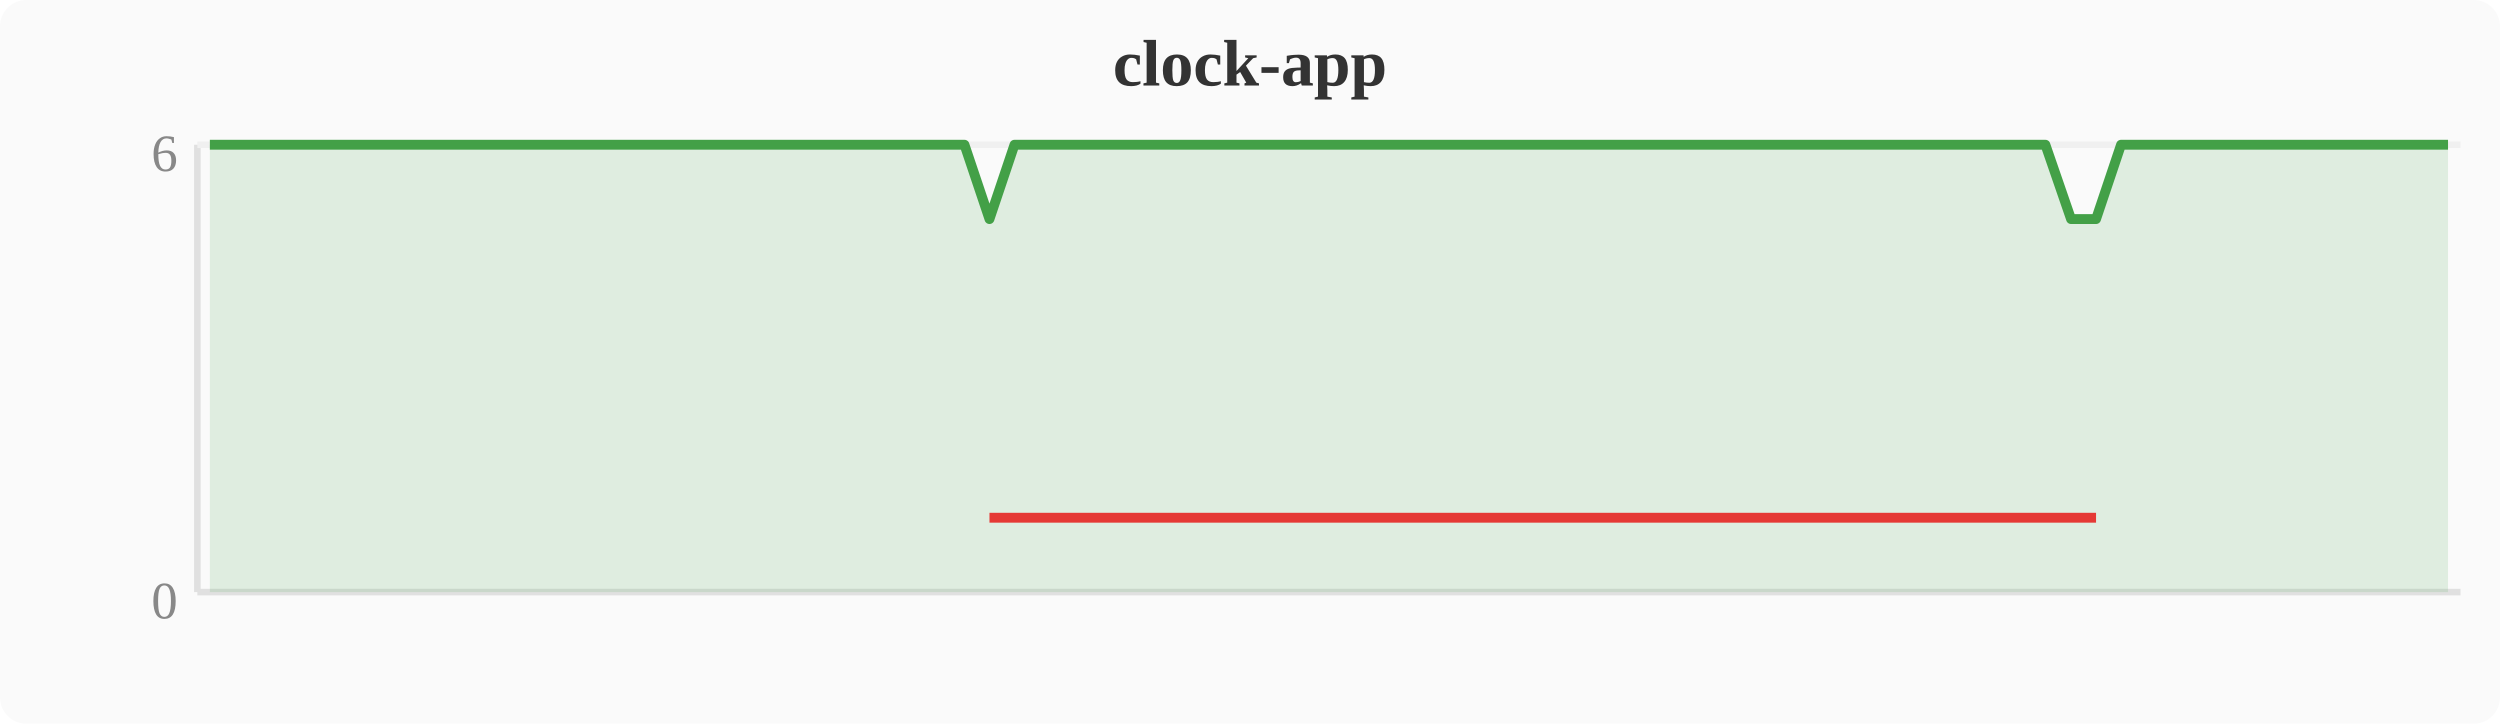
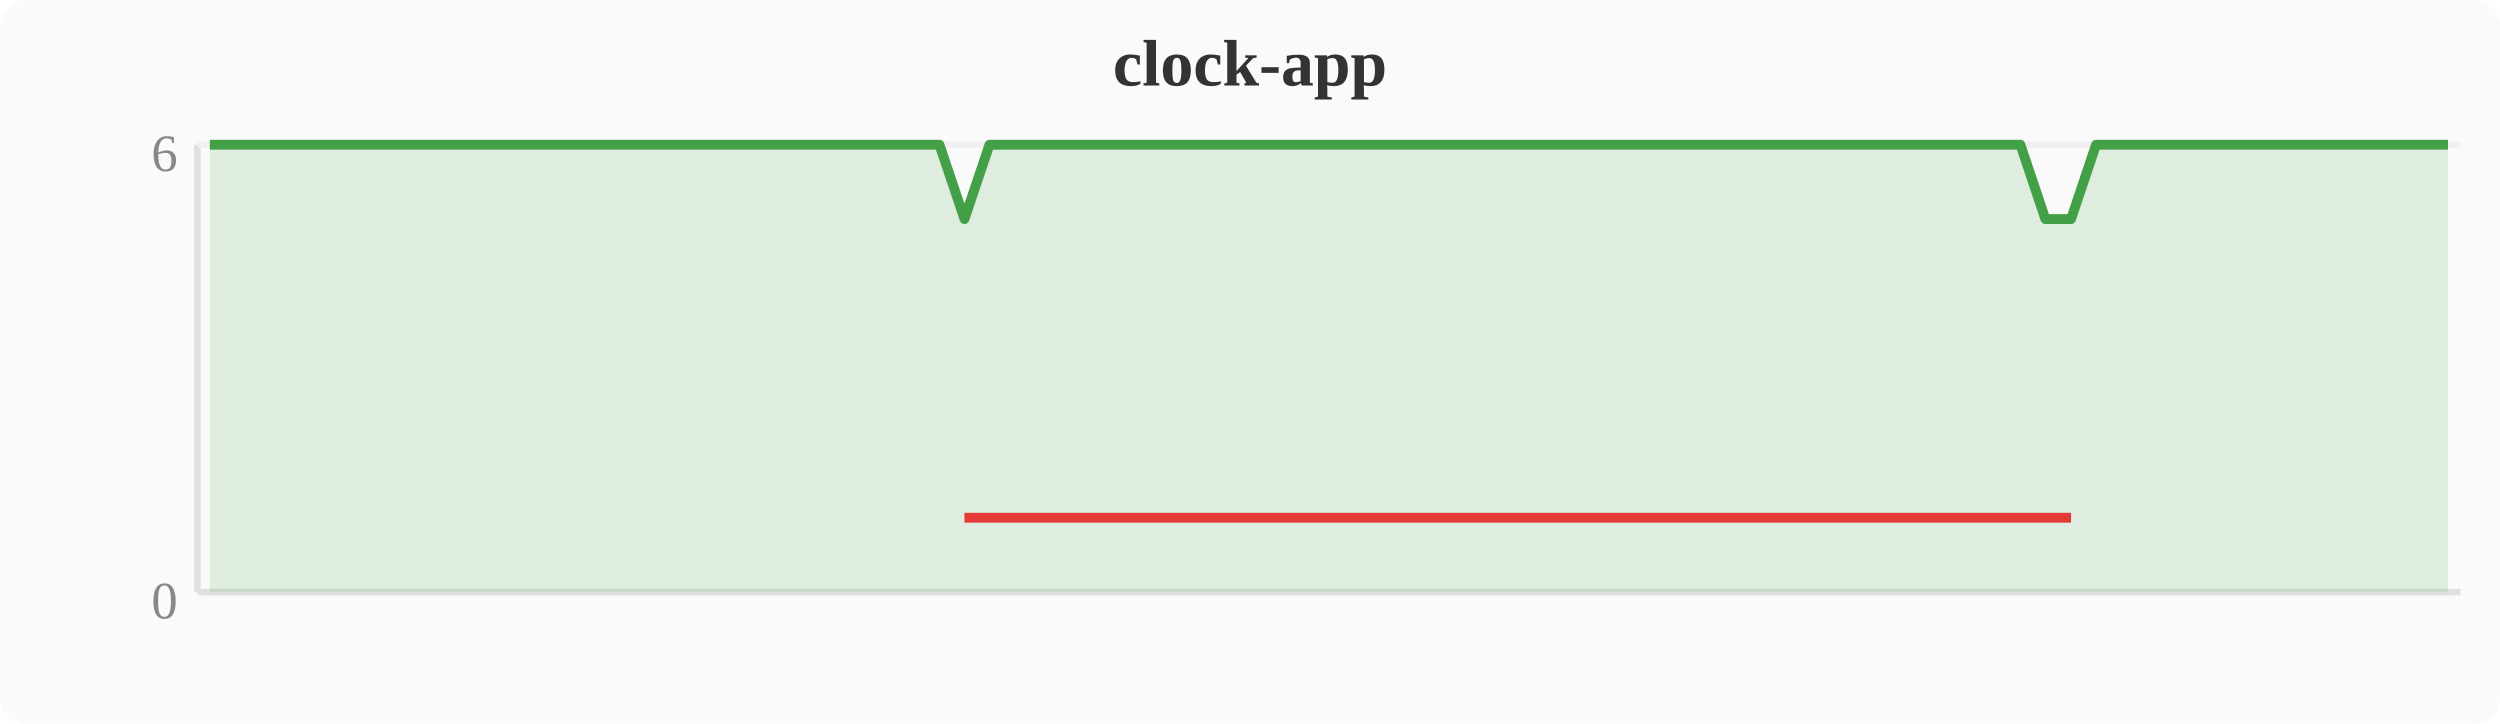
<svg xmlns="http://www.w3.org/2000/svg" width="380" height="110" viewBox="0 0 380 110">
  <rect width="380" height="110" fill="#fafafa" rx="4" />
  <text x="190" y="13" text-anchor="middle" font-size="10" font-weight="bold" fill="#333">clock-app</text>
  <line x1="30" y1="22" x2="30" y2="90" stroke="#e0e0e0" stroke-width="1" />
  <line x1="30" y1="90" x2="374" y2="90" stroke="#e0e0e0" stroke-width="1" />
  <line x1="30" y1="22" x2="374" y2="22" stroke="#f0f0f0" stroke-width="1" />
  <text x="27" y="94" text-anchor="end" font-size="8" fill="#888">0</text>
  <text x="27" y="26" text-anchor="end" font-size="8" fill="#888">6</text>
-   <polygon points="31.9,22.0 35.7,22.0 39.6,22.0 43.4,22.0 47.2,22.0 51.0,22.0 54.8,22.0 58.7,22.0 62.5,22.0 66.3,22.0 70.1,22.0 74.0,22.0 77.8,22.0 81.6,22.0 85.4,22.0 89.2,22.0 93.1,22.0 96.9,22.0 100.7,22.0 104.5,22.0 108.4,22.0 112.2,22.0 116.0,22.0 119.8,22.0 123.6,22.0 127.5,22.0 131.3,22.0 135.1,22.0 138.9,22.0 142.8,22.0 146.6,22.0 150.4,33.3 154.2,22.0 158.0,22.0 161.9,22.0 165.7,22.0 169.5,22.0 173.3,22.0 177.2,22.0 181.0,22.0 184.8,22.0 188.6,22.0 192.4,22.0 196.3,22.0 200.1,22.0 203.9,22.0 207.7,22.0 211.6,22.0 215.4,22.0 219.2,22.0 223.0,22.0 226.8,22.0 230.7,22.0 234.5,22.0 238.3,22.0 242.1,22.0 246.0,22.0 249.8,22.0 253.6,22.0 257.4,22.0 261.2,22.0 265.1,22.0 268.9,22.0 272.7,22.0 276.5,22.0 280.4,22.0 284.2,22.0 288.0,22.0 291.8,22.0 295.6,22.0 299.5,22.0 303.3,22.0 307.1,22.0 310.9,22.0 314.8,33.3 318.6,33.3 322.4,22.0 326.2,22.0 330.0,22.0 333.9,22.0 337.7,22.0 341.5,22.0 345.3,22.0 349.2,22.0 353.0,22.0 356.8,22.0 360.6,22.0 364.4,22.0 368.3,22.0 372.1,22.0 372.1,90 31.9,90" fill="#43a047" opacity="0.15" />
-   <polyline points="31.9,22.0 35.7,22.0 39.6,22.0 43.4,22.0 47.2,22.0 51.0,22.0 54.8,22.0 58.7,22.0 62.5,22.0 66.3,22.0 70.1,22.0 74.0,22.0 77.8,22.0 81.6,22.0 85.4,22.0 89.2,22.0 93.1,22.0 96.9,22.0 100.7,22.0 104.5,22.0 108.4,22.0 112.2,22.0 116.0,22.0 119.8,22.0 123.6,22.0 127.5,22.0 131.3,22.0 135.1,22.0 138.9,22.0 142.8,22.0 146.6,22.0 150.4,33.3 154.2,22.0 158.0,22.0 161.9,22.0 165.7,22.0 169.5,22.0 173.3,22.0 177.2,22.0 181.0,22.0 184.8,22.0 188.6,22.0 192.4,22.0 196.3,22.0 200.1,22.0 203.9,22.0 207.7,22.0 211.6,22.0 215.4,22.0 219.2,22.0 223.0,22.0 226.8,22.0 230.7,22.0 234.5,22.0 238.3,22.0 242.1,22.0 246.0,22.0 249.8,22.0 253.6,22.0 257.4,22.0 261.2,22.0 265.1,22.0 268.9,22.0 272.7,22.0 276.5,22.0 280.4,22.0 284.2,22.0 288.0,22.0 291.8,22.0 295.6,22.0 299.5,22.0 303.3,22.0 307.1,22.0 310.9,22.0 314.8,33.3 318.6,33.3 322.4,22.0 326.2,22.0 330.0,22.0 333.9,22.0 337.7,22.0 341.5,22.0 345.3,22.0 349.2,22.0 353.0,22.0 356.8,22.0 360.6,22.0 364.4,22.0 368.3,22.0 372.1,22.0" fill="none" stroke="#43a047" stroke-width="1.5" stroke-linejoin="round" />
-   <polyline points="150.4,78.7 314.8,78.7 318.6,78.7" fill="none" stroke="#e53935" stroke-width="1.5" stroke-linejoin="round" />
+   <polygon points="31.9,22.0 35.7,22.0 39.6,22.0 43.4,22.0 47.2,22.0 51.0,22.0 54.8,22.0 58.7,22.0 62.5,22.0 66.3,22.0 70.1,22.0 74.0,22.0 77.8,22.0 81.6,22.0 85.4,22.0 89.2,22.0 93.1,22.0 96.9,22.0 100.7,22.0 104.5,22.0 108.4,22.0 112.2,22.0 116.0,22.0 119.8,22.0 123.6,22.0 127.5,22.0 131.3,22.0 135.1,22.0 138.9,22.0 142.8,22.0 146.6,33.3 150.4,22.0 154.2,22.0 158.0,22.0 161.9,22.0 165.7,22.0 169.5,22.0 173.3,22.0 177.2,22.0 181.0,22.0 184.8,22.0 188.6,22.0 192.4,22.0 196.3,22.0 200.1,22.0 203.9,22.0 207.7,22.0 211.6,22.0 215.4,22.0 219.2,22.0 223.0,22.0 226.8,22.0 230.7,22.0 234.5,22.0 238.3,22.0 242.1,22.0 246.0,22.0 249.8,22.0 253.6,22.0 257.4,22.0 261.2,22.0 265.1,22.0 268.9,22.0 272.7,22.0 276.5,22.0 280.4,22.0 284.2,22.0 288.0,22.0 291.8,22.0 295.6,22.0 299.5,22.0 303.3,22.0 307.1,22.0 310.9,33.3 314.8,33.3 318.6,22.0 322.4,22.0 326.2,22.0 330.0,22.0 333.9,22.0 337.7,22.0 341.5,22.0 345.3,22.0 349.2,22.0 353.0,22.0 356.8,22.0 360.6,22.0 364.4,22.0 368.3,22.0 372.1,22.0 372.1,90 31.9,90" fill="#43a047" opacity="0.15" />
+   <polyline points="31.9,22.0 35.7,22.0 39.6,22.0 43.4,22.0 47.2,22.0 51.0,22.0 54.8,22.0 58.7,22.0 62.5,22.0 66.3,22.0 70.1,22.0 74.0,22.0 77.8,22.0 81.6,22.0 85.4,22.0 89.2,22.0 93.1,22.0 96.9,22.0 100.7,22.0 104.5,22.0 108.4,22.0 112.2,22.0 116.0,22.0 119.8,22.0 123.6,22.0 127.5,22.0 131.3,22.0 135.1,22.0 138.9,22.0 142.8,22.0 146.6,33.3 150.4,22.0 154.2,22.0 158.0,22.0 161.9,22.0 165.7,22.0 169.5,22.0 173.3,22.0 177.2,22.0 181.0,22.0 184.8,22.0 188.6,22.0 192.4,22.0 196.3,22.0 200.1,22.0 203.9,22.0 207.7,22.0 211.6,22.0 215.4,22.0 219.2,22.0 223.0,22.0 226.8,22.0 230.7,22.0 234.5,22.0 238.3,22.0 242.1,22.0 246.0,22.0 249.8,22.0 253.6,22.0 257.4,22.0 261.2,22.0 265.1,22.0 268.9,22.0 272.7,22.0 276.5,22.0 280.4,22.0 284.2,22.0 288.0,22.0 291.8,22.0 295.6,22.0 299.5,22.0 303.3,22.0 307.1,22.0 310.9,33.3 314.8,33.3 318.6,22.0 322.4,22.0 326.2,22.0 330.0,22.0 333.9,22.0 337.7,22.0 341.5,22.0 345.3,22.0 349.2,22.0 353.0,22.0 356.8,22.0 360.6,22.0 364.4,22.0 368.3,22.0 372.1,22.0" fill="none" stroke="#43a047" stroke-width="1.5" stroke-linejoin="round" />
+   <polyline points="146.6,78.7 310.9,78.7 314.8,78.7" fill="none" stroke="#e53935" stroke-width="1.5" stroke-linejoin="round" />
</svg>
